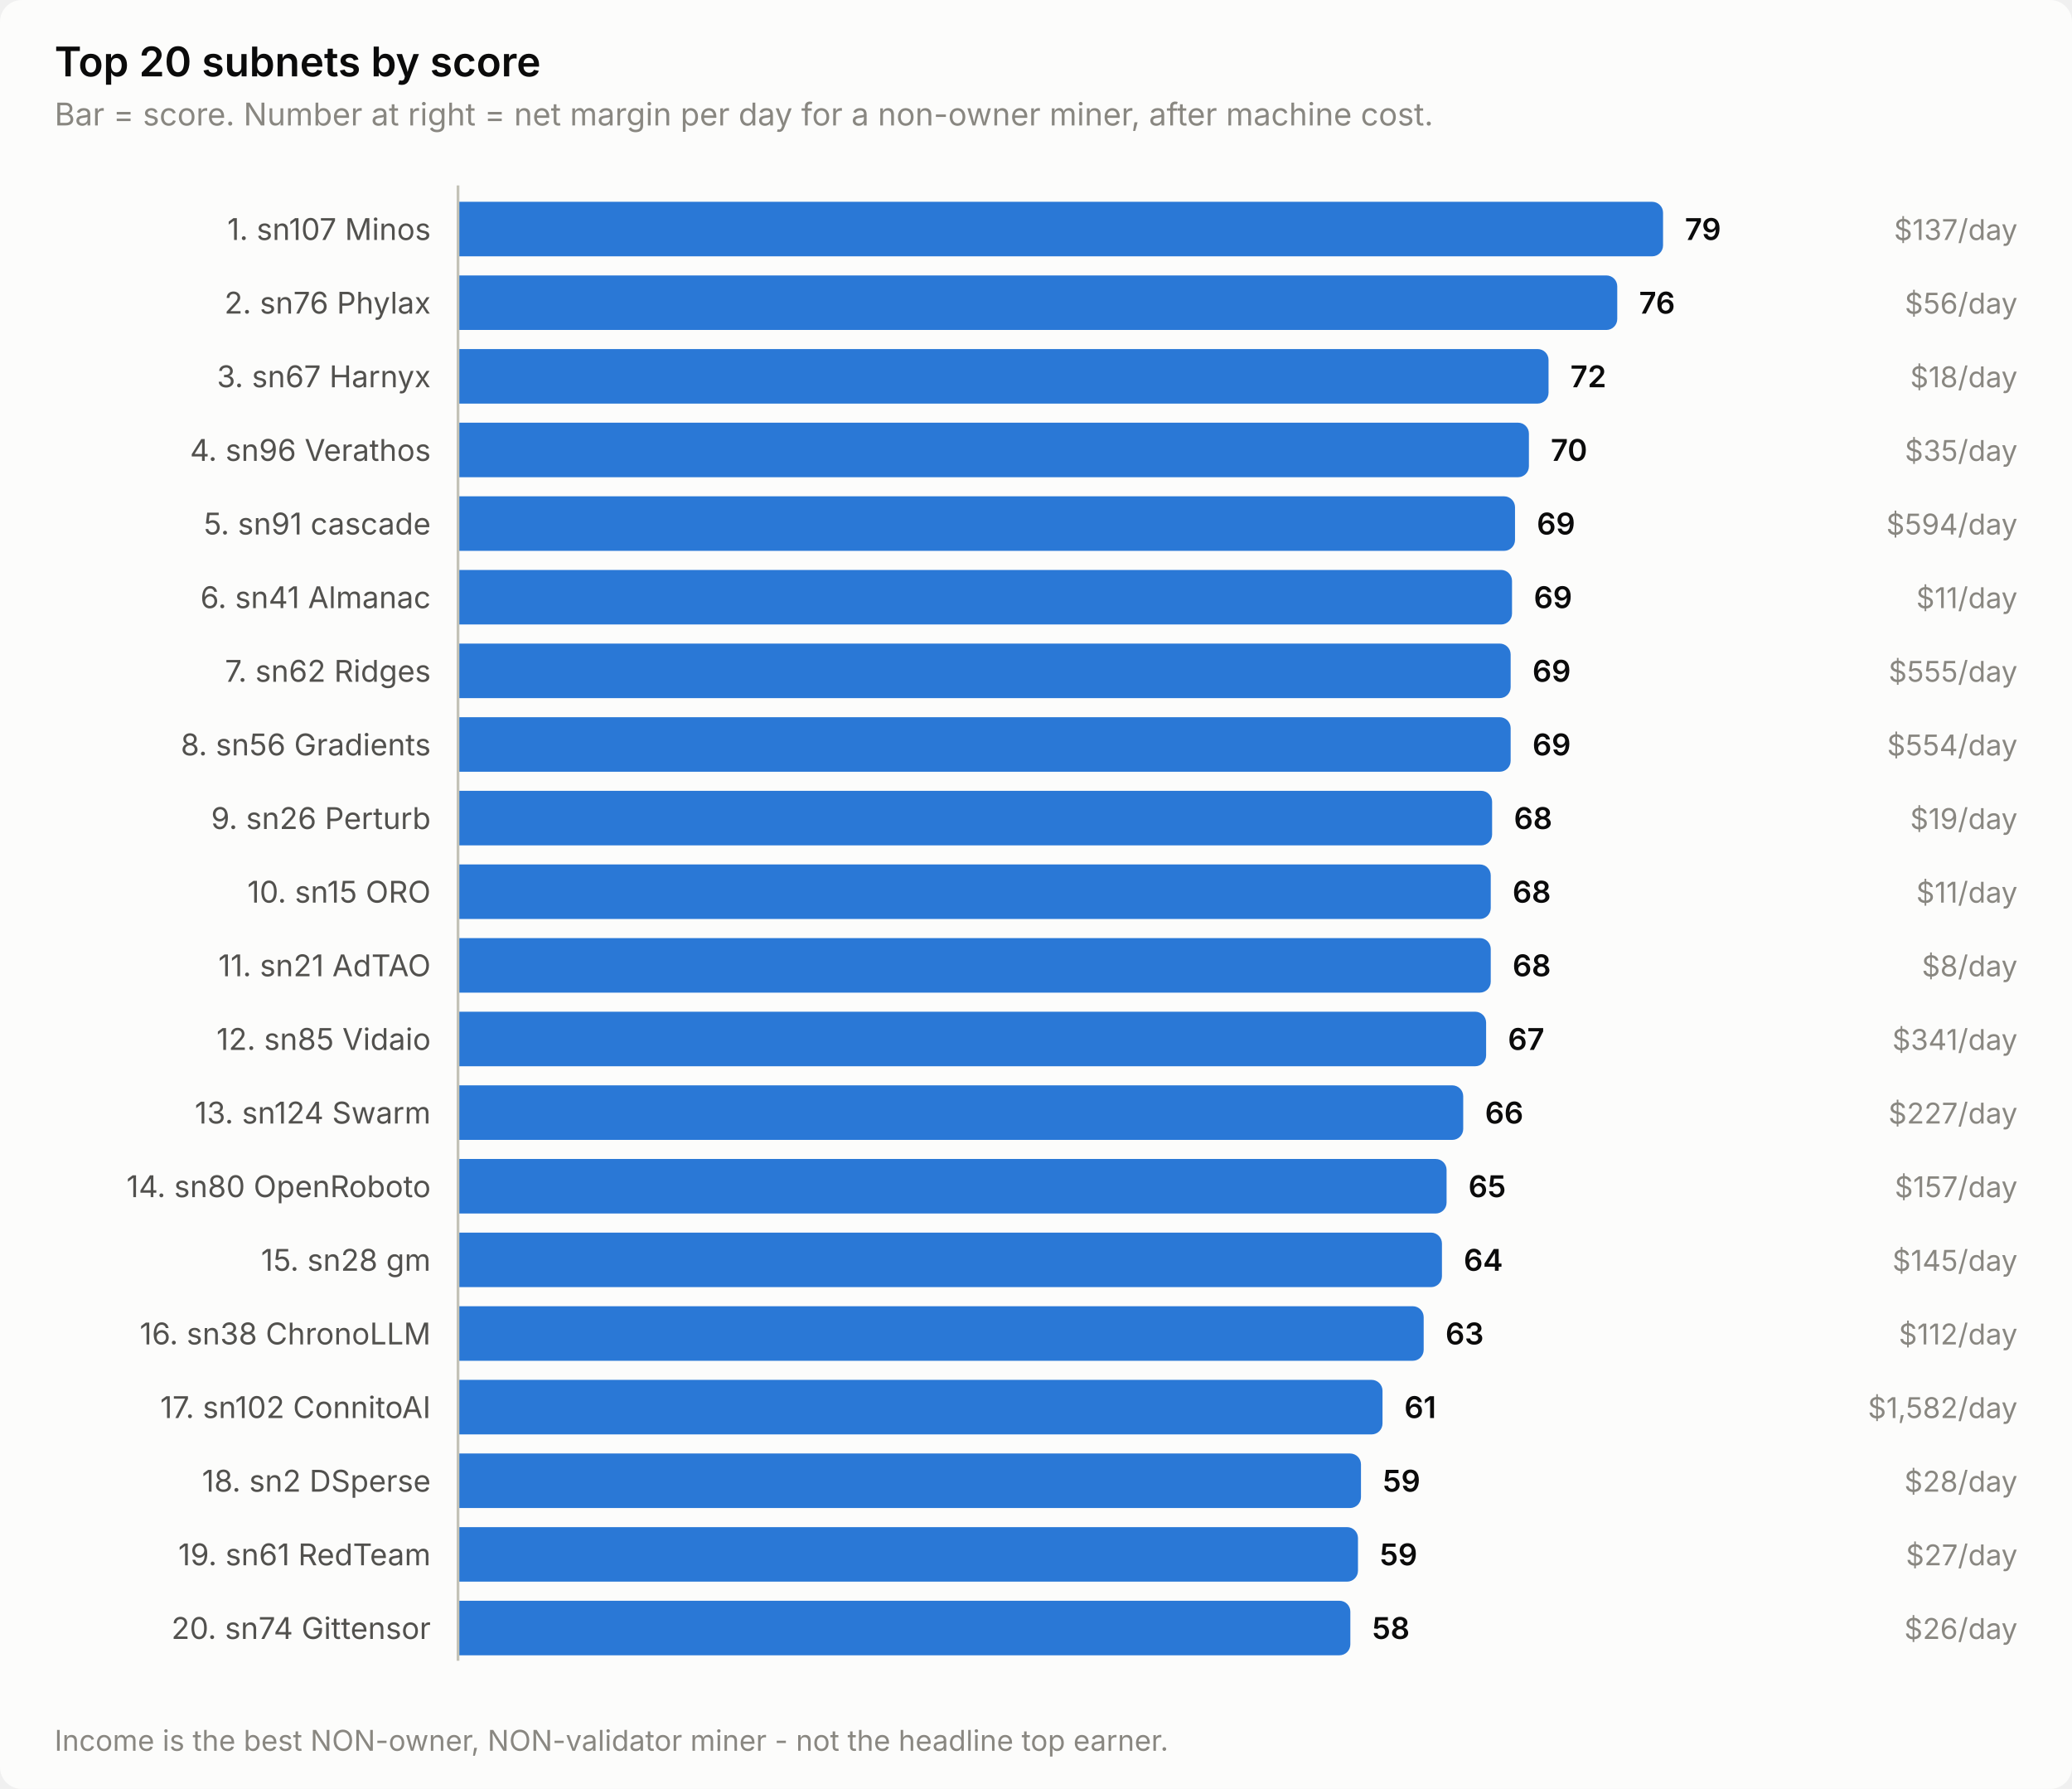
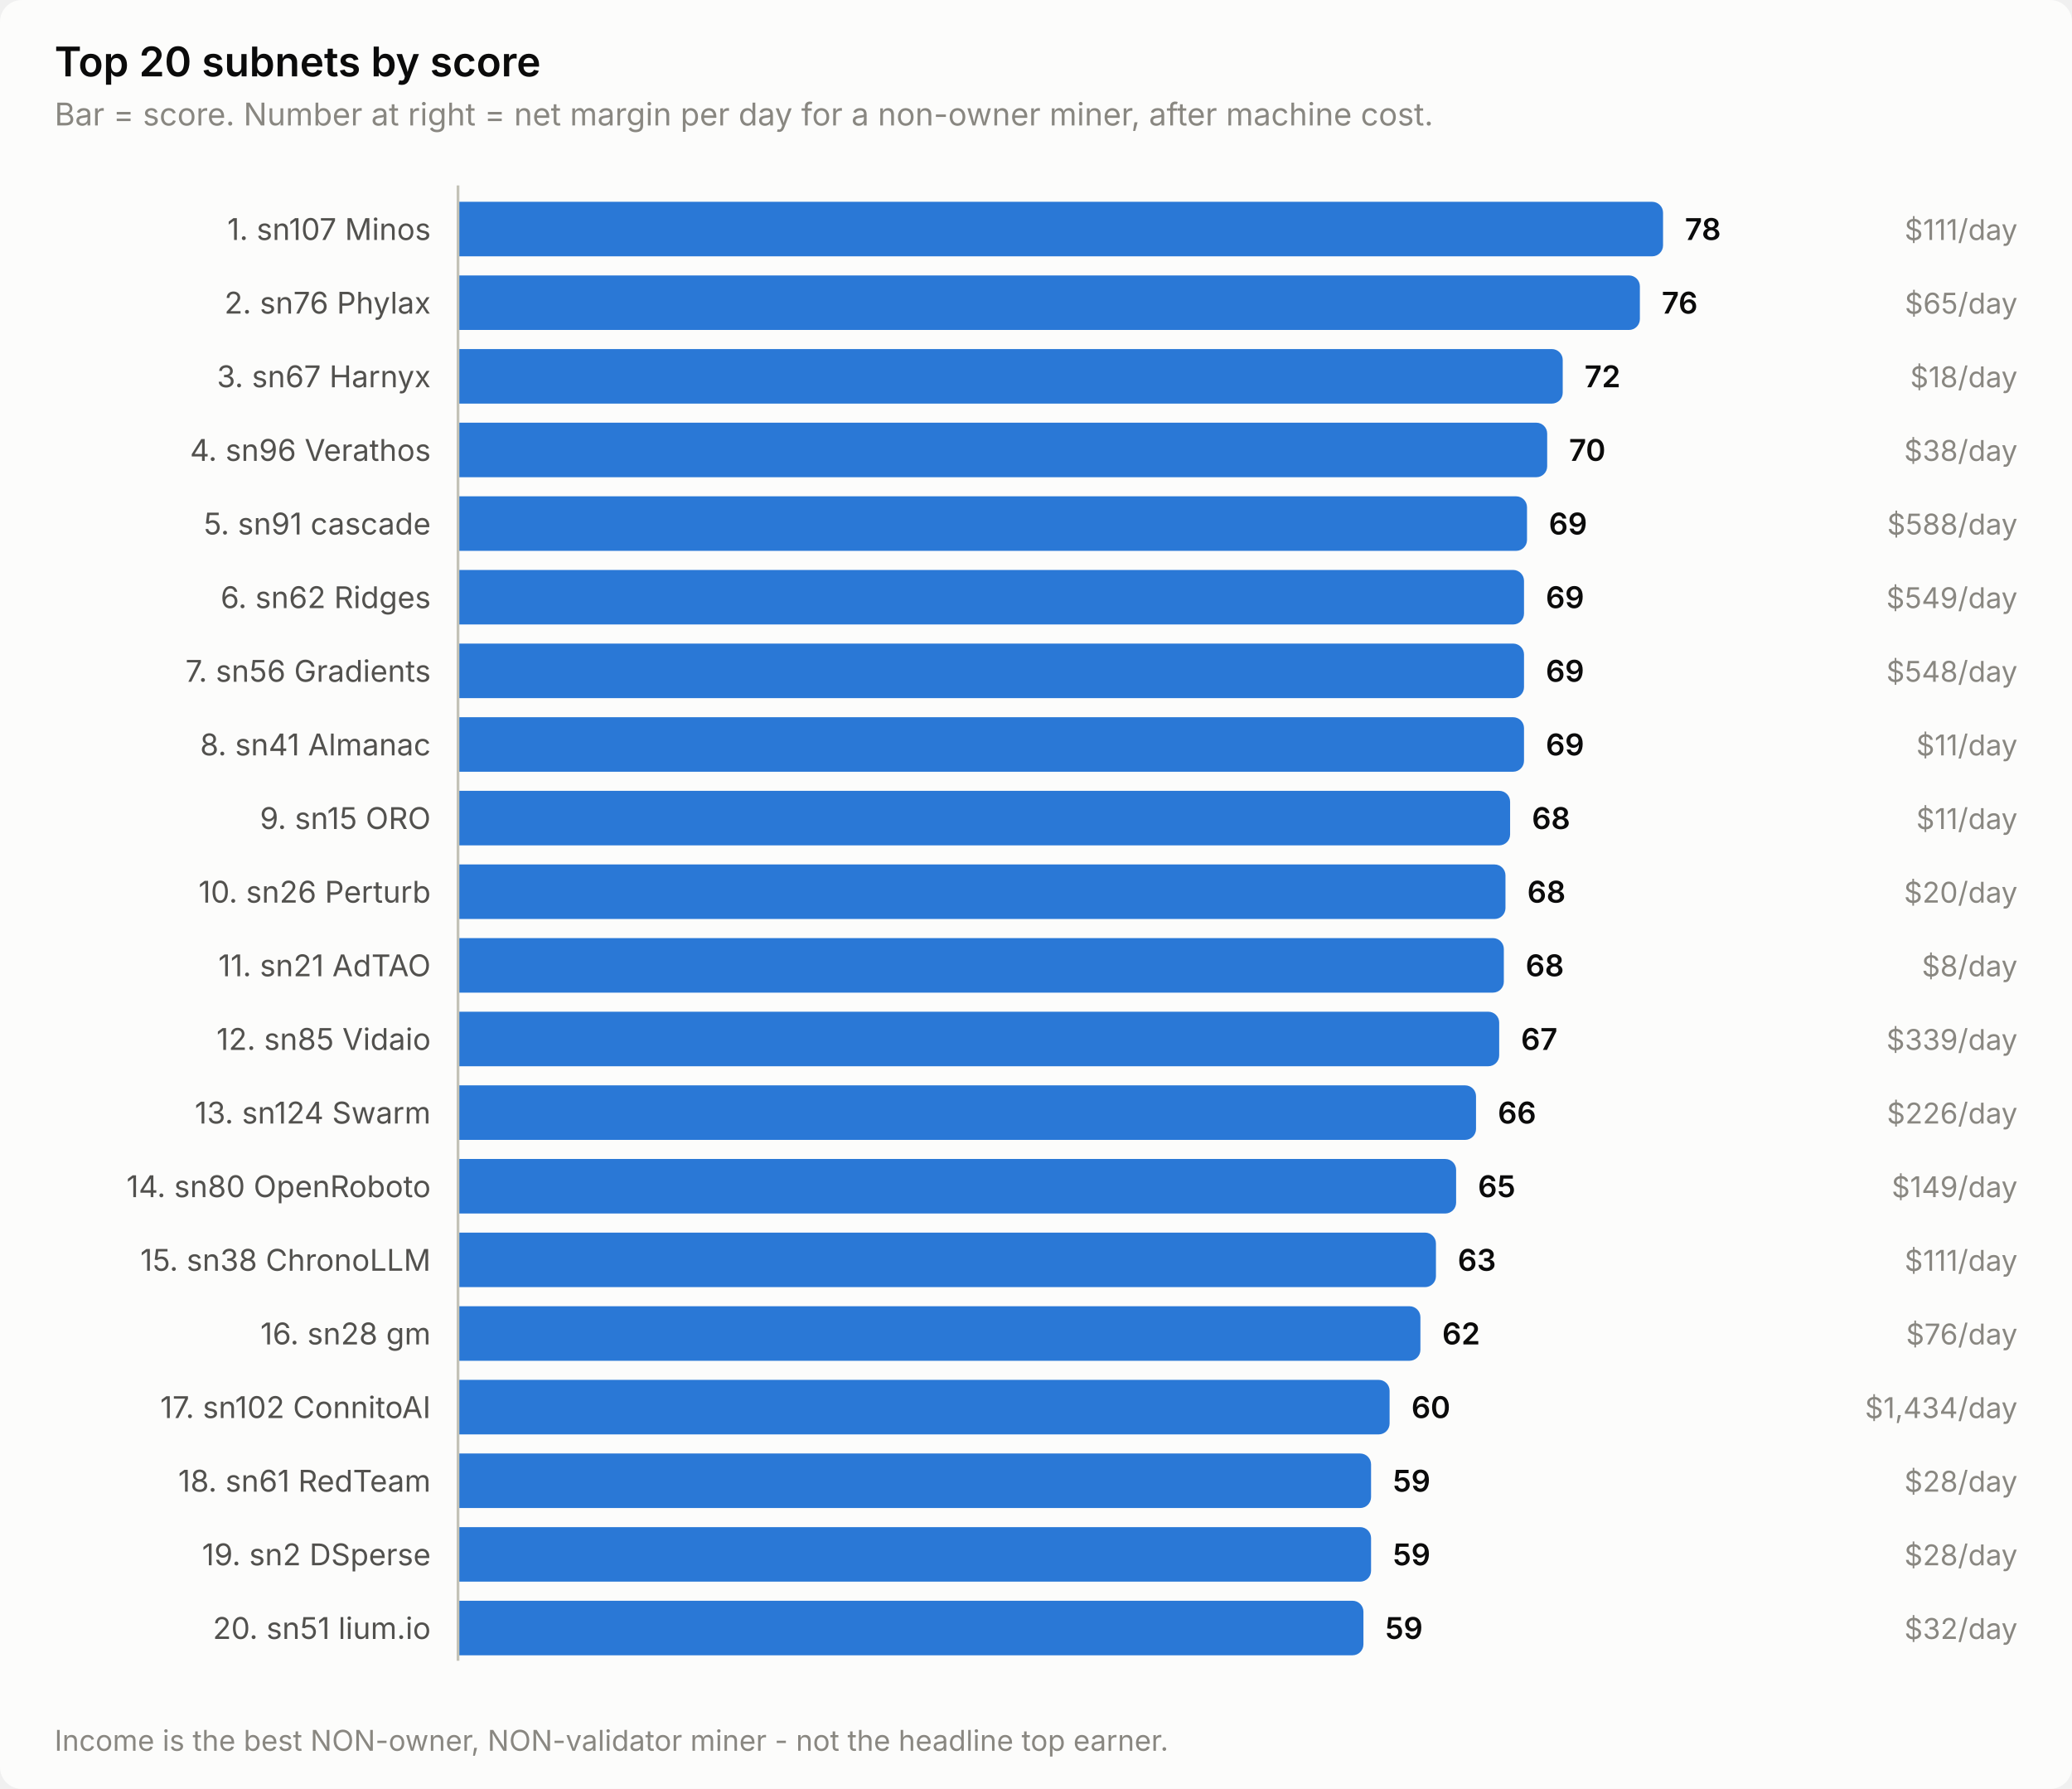
<svg xmlns="http://www.w3.org/2000/svg" width="760" height="656" viewBox="0 0 760 656" role="img" aria-label="Top 20 subnets by score">
  <style>
    text { font-family: system-ui, -apple-system, 'Segoe UI', sans-serif; }
    .t-title { font-size: 15px; font-weight: 600; }
    .t-sub { font-size: 11.5px; }
    .t-lab { font-size: 11px; }
    .t-val { font-size: 11px; font-weight: 600; font-variant-numeric: tabular-nums; }
    .t-tick { font-size: 10.5px; font-variant-numeric: tabular-nums; }

    .surface { fill: #fcfcfb; }
    .ink { fill: #0b0b0b; }
    .ink2 { fill: #52514e; }
    .muted { fill: #898781; }
    .grid { stroke: #e1e0d9; }
    .axis { stroke: #c3c2b7; }
    .accent { fill: #2a78d6; }
    .critical { fill: #d03b3b; }
    .deemph { fill: #d8d7d0; }

    @media (prefers-color-scheme: dark) {
      .surface { fill: #1a1a19; }
      .ink { fill: #ffffff; }
      .ink2 { fill: #c3c2b7; }
      .muted { fill: #898781; }
      .grid { stroke: #2c2c2a; }
      .axis { stroke: #383835; }
      .accent { fill: #3987e5; }
      .deemph { fill: #3a3a37; }
    }
</style>
  <rect class="surface" width="760" height="656" rx="8" />
  <text class="ink t-title" x="20" y="28">Top 20 subnets by score</text>
  <text class="muted t-sub" x="20" y="46">Bar = score. Number at right = net margin per day for a non-owner miner, after machine cost.</text>
  <text class="ink2 t-lab" x="158" y="88" text-anchor="end">1. sn107 Minos</text>
  <path class="accent" d="M168.0,74.0 H606.0 a4.0,4.0 0 0 1 4.0,4.0 V90.0 a4.0,4.0 0 0 1 -4.0,4.0 H168.0 Z" />
-   <text class="ink t-val" x="618.0" y="88">79</text>
-   <text class="muted t-tick" x="740" y="88" text-anchor="end">$137/day</text>
+   <text class="ink t-val" x="618.0" y="88">78</text>
+   <text class="muted t-tick" x="740" y="88" text-anchor="end">$111/day</text>
  <text class="ink2 t-lab" x="158" y="115" text-anchor="end">2. sn76 Phylax</text>
-   <path class="accent" d="M168.0,101.0 H589.2 a4.0,4.0 0 0 1 4.0,4.0 V117.0 a4.0,4.0 0 0 1 -4.0,4.0 H168.0 Z" />
-   <text class="ink t-val" x="601.2" y="115">76</text>
-   <text class="muted t-tick" x="740" y="115" text-anchor="end">$56/day</text>
+   <path class="accent" d="M168.0,101.0 H597.5 a4.0,4.0 0 0 1 4.0,4.0 V117.0 a4.0,4.0 0 0 1 -4.0,4.0 H168.0 Z" />
+   <text class="ink t-val" x="609.5" y="115">76</text>
+   <text class="muted t-tick" x="740" y="115" text-anchor="end">$65/day</text>
  <text class="ink2 t-lab" x="158" y="142" text-anchor="end">3. sn67 Harnyx</text>
-   <path class="accent" d="M168.0,128.0 H564.0 a4.0,4.0 0 0 1 4.0,4.0 V144.0 a4.0,4.0 0 0 1 -4.0,4.0 H168.0 Z" />
-   <text class="ink t-val" x="576.0" y="142">72</text>
+   <path class="accent" d="M168.0,128.0 H569.2 a4.0,4.0 0 0 1 4.0,4.0 V144.0 a4.0,4.0 0 0 1 -4.0,4.0 H168.0 Z" />
+   <text class="ink t-val" x="581.2" y="142">72</text>
  <text class="muted t-tick" x="740" y="142" text-anchor="end">$18/day</text>
  <text class="ink2 t-lab" x="158" y="169" text-anchor="end">4. sn96 Verathos</text>
-   <path class="accent" d="M168.0,155.0 H556.8 a4.0,4.0 0 0 1 4.0,4.0 V171.0 a4.0,4.0 0 0 1 -4.0,4.0 H168.0 Z" />
-   <text class="ink t-val" x="568.8" y="169">70</text>
-   <text class="muted t-tick" x="740" y="169" text-anchor="end">$35/day</text>
+   <path class="accent" d="M168.0,155.0 H563.5 a4.0,4.0 0 0 1 4.0,4.0 V171.0 a4.0,4.0 0 0 1 -4.0,4.0 H168.0 Z" />
+   <text class="ink t-val" x="575.5" y="169">70</text>
+   <text class="muted t-tick" x="740" y="169" text-anchor="end">$38/day</text>
  <text class="ink2 t-lab" x="158" y="196" text-anchor="end">5. sn91 cascade</text>
-   <path class="accent" d="M168.0,182.0 H551.7 a4.0,4.0 0 0 1 4.0,4.0 V198.0 a4.0,4.0 0 0 1 -4.0,4.0 H168.0 Z" />
-   <text class="ink t-val" x="563.7" y="196">69</text>
-   <text class="muted t-tick" x="740" y="196" text-anchor="end">$594/day</text>
-   <text class="ink2 t-lab" x="158" y="223" text-anchor="end">6. sn41 Almanac</text>
-   <path class="accent" d="M168.0,209.0 H550.6 a4.0,4.0 0 0 1 4.0,4.0 V225.0 a4.0,4.0 0 0 1 -4.0,4.0 H168.0 Z" />
-   <text class="ink t-val" x="562.6" y="223">69</text>
-   <text class="muted t-tick" x="740" y="223" text-anchor="end">$11/day</text>
-   <text class="ink2 t-lab" x="158" y="250" text-anchor="end">7. sn62 Ridges</text>
-   <path class="accent" d="M168.0,236.0 H550.1 a4.0,4.0 0 0 1 4.0,4.0 V252.0 a4.0,4.0 0 0 1 -4.0,4.0 H168.0 Z" />
-   <text class="ink t-val" x="562.1" y="250">69</text>
-   <text class="muted t-tick" x="740" y="250" text-anchor="end">$555/day</text>
-   <text class="ink2 t-lab" x="158" y="277" text-anchor="end">8. sn56 Gradients</text>
-   <path class="accent" d="M168.0,263.0 H550.1 a4.0,4.0 0 0 1 4.0,4.0 V279.0 a4.0,4.0 0 0 1 -4.0,4.0 H168.0 Z" />
-   <text class="ink t-val" x="562.1" y="277">69</text>
-   <text class="muted t-tick" x="740" y="277" text-anchor="end">$554/day</text>
-   <text class="ink2 t-lab" x="158" y="304" text-anchor="end">9. sn26 Perturb</text>
-   <path class="accent" d="M168.0,290.0 H543.3 a4.0,4.0 0 0 1 4.0,4.0 V306.0 a4.0,4.0 0 0 1 -4.0,4.0 H168.0 Z" />
-   <text class="ink t-val" x="555.3" y="304">68</text>
-   <text class="muted t-tick" x="740" y="304" text-anchor="end">$19/day</text>
-   <text class="ink2 t-lab" x="158" y="331" text-anchor="end">10. sn15 ORO</text>
-   <path class="accent" d="M168.0,317.0 H542.8 a4.0,4.0 0 0 1 4.0,4.0 V333.0 a4.0,4.0 0 0 1 -4.0,4.0 H168.0 Z" />
-   <text class="ink t-val" x="554.8" y="331">68</text>
-   <text class="muted t-tick" x="740" y="331" text-anchor="end">$11/day</text>
+   <path class="accent" d="M168.0,182.0 H556.1 a4.0,4.0 0 0 1 4.0,4.0 V198.0 a4.0,4.0 0 0 1 -4.0,4.0 H168.0 Z" />
+   <text class="ink t-val" x="568.1" y="196">69</text>
+   <text class="muted t-tick" x="740" y="196" text-anchor="end">$588/day</text>
+   <text class="ink2 t-lab" x="158" y="223" text-anchor="end">6. sn62 Ridges</text>
+   <path class="accent" d="M168.0,209.0 H555.0 a4.0,4.0 0 0 1 4.0,4.0 V225.0 a4.0,4.0 0 0 1 -4.0,4.0 H168.0 Z" />
+   <text class="ink t-val" x="567.0" y="223">69</text>
+   <text class="muted t-tick" x="740" y="223" text-anchor="end">$549/day</text>
+   <text class="ink2 t-lab" x="158" y="250" text-anchor="end">7. sn56 Gradients</text>
+   <path class="accent" d="M168.0,236.0 H555.0 a4.0,4.0 0 0 1 4.0,4.0 V252.0 a4.0,4.0 0 0 1 -4.0,4.0 H168.0 Z" />
+   <text class="ink t-val" x="567.0" y="250">69</text>
+   <text class="muted t-tick" x="740" y="250" text-anchor="end">$548/day</text>
+   <text class="ink2 t-lab" x="158" y="277" text-anchor="end">8. sn41 Almanac</text>
+   <path class="accent" d="M168.0,263.0 H555.0 a4.0,4.0 0 0 1 4.0,4.0 V279.0 a4.0,4.0 0 0 1 -4.0,4.0 H168.0 Z" />
+   <text class="ink t-val" x="567.0" y="277">69</text>
+   <text class="muted t-tick" x="740" y="277" text-anchor="end">$11/day</text>
+   <text class="ink2 t-lab" x="158" y="304" text-anchor="end">9. sn15 ORO</text>
+   <path class="accent" d="M168.0,290.0 H549.9 a4.0,4.0 0 0 1 4.0,4.0 V306.0 a4.0,4.0 0 0 1 -4.0,4.0 H168.0 Z" />
+   <text class="ink t-val" x="561.9" y="304">68</text>
+   <text class="muted t-tick" x="740" y="304" text-anchor="end">$11/day</text>
+   <text class="ink2 t-lab" x="158" y="331" text-anchor="end">10. sn26 Perturb</text>
+   <path class="accent" d="M168.0,317.0 H548.2 a4.0,4.0 0 0 1 4.0,4.0 V333.0 a4.0,4.0 0 0 1 -4.0,4.0 H168.0 Z" />
+   <text class="ink t-val" x="560.2" y="331">68</text>
+   <text class="muted t-tick" x="740" y="331" text-anchor="end">$20/day</text>
  <text class="ink2 t-lab" x="158" y="358" text-anchor="end">11. sn21 AdTAO</text>
-   <path class="accent" d="M168.0,344.0 H542.8 a4.0,4.0 0 0 1 4.0,4.0 V360.0 a4.0,4.0 0 0 1 -4.0,4.0 H168.0 Z" />
-   <text class="ink t-val" x="554.8" y="358">68</text>
+   <path class="accent" d="M168.0,344.0 H547.6 a4.0,4.0 0 0 1 4.0,4.0 V360.0 a4.0,4.0 0 0 1 -4.0,4.0 H168.0 Z" />
+   <text class="ink t-val" x="559.6" y="358">68</text>
  <text class="muted t-tick" x="740" y="358" text-anchor="end">$8/day</text>
  <text class="ink2 t-lab" x="158" y="385" text-anchor="end">12. sn85 Vidaio</text>
-   <path class="accent" d="M168.0,371.0 H541.1 a4.0,4.0 0 0 1 4.0,4.0 V387.0 a4.0,4.0 0 0 1 -4.0,4.0 H168.0 Z" />
-   <text class="ink t-val" x="553.1" y="385">67</text>
-   <text class="muted t-tick" x="740" y="385" text-anchor="end">$341/day</text>
+   <path class="accent" d="M168.0,371.0 H545.9 a4.0,4.0 0 0 1 4.0,4.0 V387.0 a4.0,4.0 0 0 1 -4.0,4.0 H168.0 Z" />
+   <text class="ink t-val" x="557.9" y="385">67</text>
+   <text class="muted t-tick" x="740" y="385" text-anchor="end">$339/day</text>
  <text class="ink2 t-lab" x="158" y="412" text-anchor="end">13. sn124 Swarm</text>
-   <path class="accent" d="M168.0,398.0 H532.7 a4.0,4.0 0 0 1 4.0,4.0 V414.0 a4.0,4.0 0 0 1 -4.0,4.0 H168.0 Z" />
-   <text class="ink t-val" x="544.7" y="412">66</text>
-   <text class="muted t-tick" x="740" y="412" text-anchor="end">$227/day</text>
+   <path class="accent" d="M168.0,398.0 H537.4 a4.0,4.0 0 0 1 4.0,4.0 V414.0 a4.0,4.0 0 0 1 -4.0,4.0 H168.0 Z" />
+   <text class="ink t-val" x="549.4" y="412">66</text>
+   <text class="muted t-tick" x="740" y="412" text-anchor="end">$226/day</text>
  <text class="ink2 t-lab" x="158" y="439" text-anchor="end">14. sn80 OpenRoboto</text>
-   <path class="accent" d="M168.0,425.0 H526.6 a4.0,4.0 0 0 1 4.0,4.0 V441.0 a4.0,4.0 0 0 1 -4.0,4.0 H168.0 Z" />
-   <text class="ink t-val" x="538.6" y="439">65</text>
-   <text class="muted t-tick" x="740" y="439" text-anchor="end">$157/day</text>
-   <text class="ink2 t-lab" x="158" y="466" text-anchor="end">15. sn28 gm</text>
-   <path class="accent" d="M168.0,452.0 H524.9 a4.0,4.0 0 0 1 4.0,4.0 V468.0 a4.0,4.0 0 0 1 -4.0,4.0 H168.0 Z" />
-   <text class="ink t-val" x="536.9" y="466">64</text>
-   <text class="muted t-tick" x="740" y="466" text-anchor="end">$145/day</text>
-   <text class="ink2 t-lab" x="158" y="493" text-anchor="end">16. sn38 ChronoLLM</text>
-   <path class="accent" d="M168.0,479.0 H518.2 a4.0,4.0 0 0 1 4.0,4.0 V495.0 a4.0,4.0 0 0 1 -4.0,4.0 H168.0 Z" />
-   <text class="ink t-val" x="530.2" y="493">63</text>
-   <text class="muted t-tick" x="740" y="493" text-anchor="end">$112/day</text>
+   <path class="accent" d="M168.0,425.0 H530.1 a4.0,4.0 0 0 1 4.0,4.0 V441.0 a4.0,4.0 0 0 1 -4.0,4.0 H168.0 Z" />
+   <text class="ink t-val" x="542.1" y="439">65</text>
+   <text class="muted t-tick" x="740" y="439" text-anchor="end">$149/day</text>
+   <text class="ink2 t-lab" x="158" y="466" text-anchor="end">15. sn38 ChronoLLM</text>
+   <path class="accent" d="M168.0,452.0 H522.7 a4.0,4.0 0 0 1 4.0,4.0 V468.0 a4.0,4.0 0 0 1 -4.0,4.0 H168.0 Z" />
+   <text class="ink t-val" x="534.7" y="466">63</text>
+   <text class="muted t-tick" x="740" y="466" text-anchor="end">$111/day</text>
+   <text class="ink2 t-lab" x="158" y="493" text-anchor="end">16. sn28 gm</text>
+   <path class="accent" d="M168.0,479.0 H517.0 a4.0,4.0 0 0 1 4.0,4.0 V495.0 a4.0,4.0 0 0 1 -4.0,4.0 H168.0 Z" />
+   <text class="ink t-val" x="529.0" y="493">62</text>
+   <text class="muted t-tick" x="740" y="493" text-anchor="end">$76/day</text>
  <text class="ink2 t-lab" x="158" y="520" text-anchor="end">17. sn102 ConnitoAI</text>
-   <path class="accent" d="M168.0,506.0 H503.1 a4.0,4.0 0 0 1 4.0,4.0 V522.0 a4.0,4.0 0 0 1 -4.0,4.0 H168.0 Z" />
-   <text class="ink t-val" x="515.1" y="520">61</text>
-   <text class="muted t-tick" x="740" y="520" text-anchor="end">$1,582/day</text>
-   <text class="ink2 t-lab" x="158" y="547" text-anchor="end">18. sn2 DSperse</text>
-   <path class="accent" d="M168.0,533.0 H495.2 a4.0,4.0 0 0 1 4.0,4.0 V549.0 a4.0,4.0 0 0 1 -4.0,4.0 H168.0 Z" />
-   <text class="ink t-val" x="507.2" y="547">59</text>
+   <path class="accent" d="M168.0,506.0 H505.7 a4.0,4.0 0 0 1 4.0,4.0 V522.0 a4.0,4.0 0 0 1 -4.0,4.0 H168.0 Z" />
+   <text class="ink t-val" x="517.7" y="520">60</text>
+   <text class="muted t-tick" x="740" y="520" text-anchor="end">$1,434/day</text>
+   <text class="ink2 t-lab" x="158" y="547" text-anchor="end">18. sn61 RedTeam</text>
+   <path class="accent" d="M168.0,533.0 H498.9 a4.0,4.0 0 0 1 4.0,4.0 V549.0 a4.0,4.0 0 0 1 -4.0,4.0 H168.0 Z" />
+   <text class="ink t-val" x="510.9" y="547">59</text>
  <text class="muted t-tick" x="740" y="547" text-anchor="end">$28/day</text>
-   <text class="ink2 t-lab" x="158" y="574" text-anchor="end">19. sn61 RedTeam</text>
-   <path class="accent" d="M168.0,560.0 H494.1 a4.0,4.0 0 0 1 4.0,4.0 V576.0 a4.0,4.0 0 0 1 -4.0,4.0 H168.0 Z" />
-   <text class="ink t-val" x="506.1" y="574">59</text>
-   <text class="muted t-tick" x="740" y="574" text-anchor="end">$27/day</text>
-   <text class="ink2 t-lab" x="158" y="601" text-anchor="end">20. sn74 Gittensor</text>
-   <path class="accent" d="M168.0,587.0 H491.3 a4.0,4.0 0 0 1 4.0,4.0 V603.0 a4.0,4.0 0 0 1 -4.0,4.0 H168.0 Z" />
-   <text class="ink t-val" x="503.3" y="601">58</text>
-   <text class="muted t-tick" x="740" y="601" text-anchor="end">$26/day</text>
+   <text class="ink2 t-lab" x="158" y="574" text-anchor="end">19. sn2 DSperse</text>
+   <path class="accent" d="M168.0,560.0 H498.9 a4.0,4.0 0 0 1 4.0,4.0 V576.0 a4.0,4.0 0 0 1 -4.0,4.0 H168.0 Z" />
+   <text class="ink t-val" x="510.9" y="574">59</text>
+   <text class="muted t-tick" x="740" y="574" text-anchor="end">$28/day</text>
+   <text class="ink2 t-lab" x="158" y="601" text-anchor="end">20. sn51 lium.io</text>
+   <path class="accent" d="M168.0,587.0 H496.1 a4.0,4.0 0 0 1 4.0,4.0 V603.0 a4.0,4.0 0 0 1 -4.0,4.0 H168.0 Z" />
+   <text class="ink t-val" x="508.1" y="601">59</text>
+   <text class="muted t-tick" x="740" y="601" text-anchor="end">$32/day</text>
  <line class="axis" x1="168" y1="68" x2="168" y2="609" stroke-width="1" />
  <text class="muted t-tick" x="20" y="642">Income is the best NON-owner, NON-validator miner - not the headline top earner.</text>
</svg>
